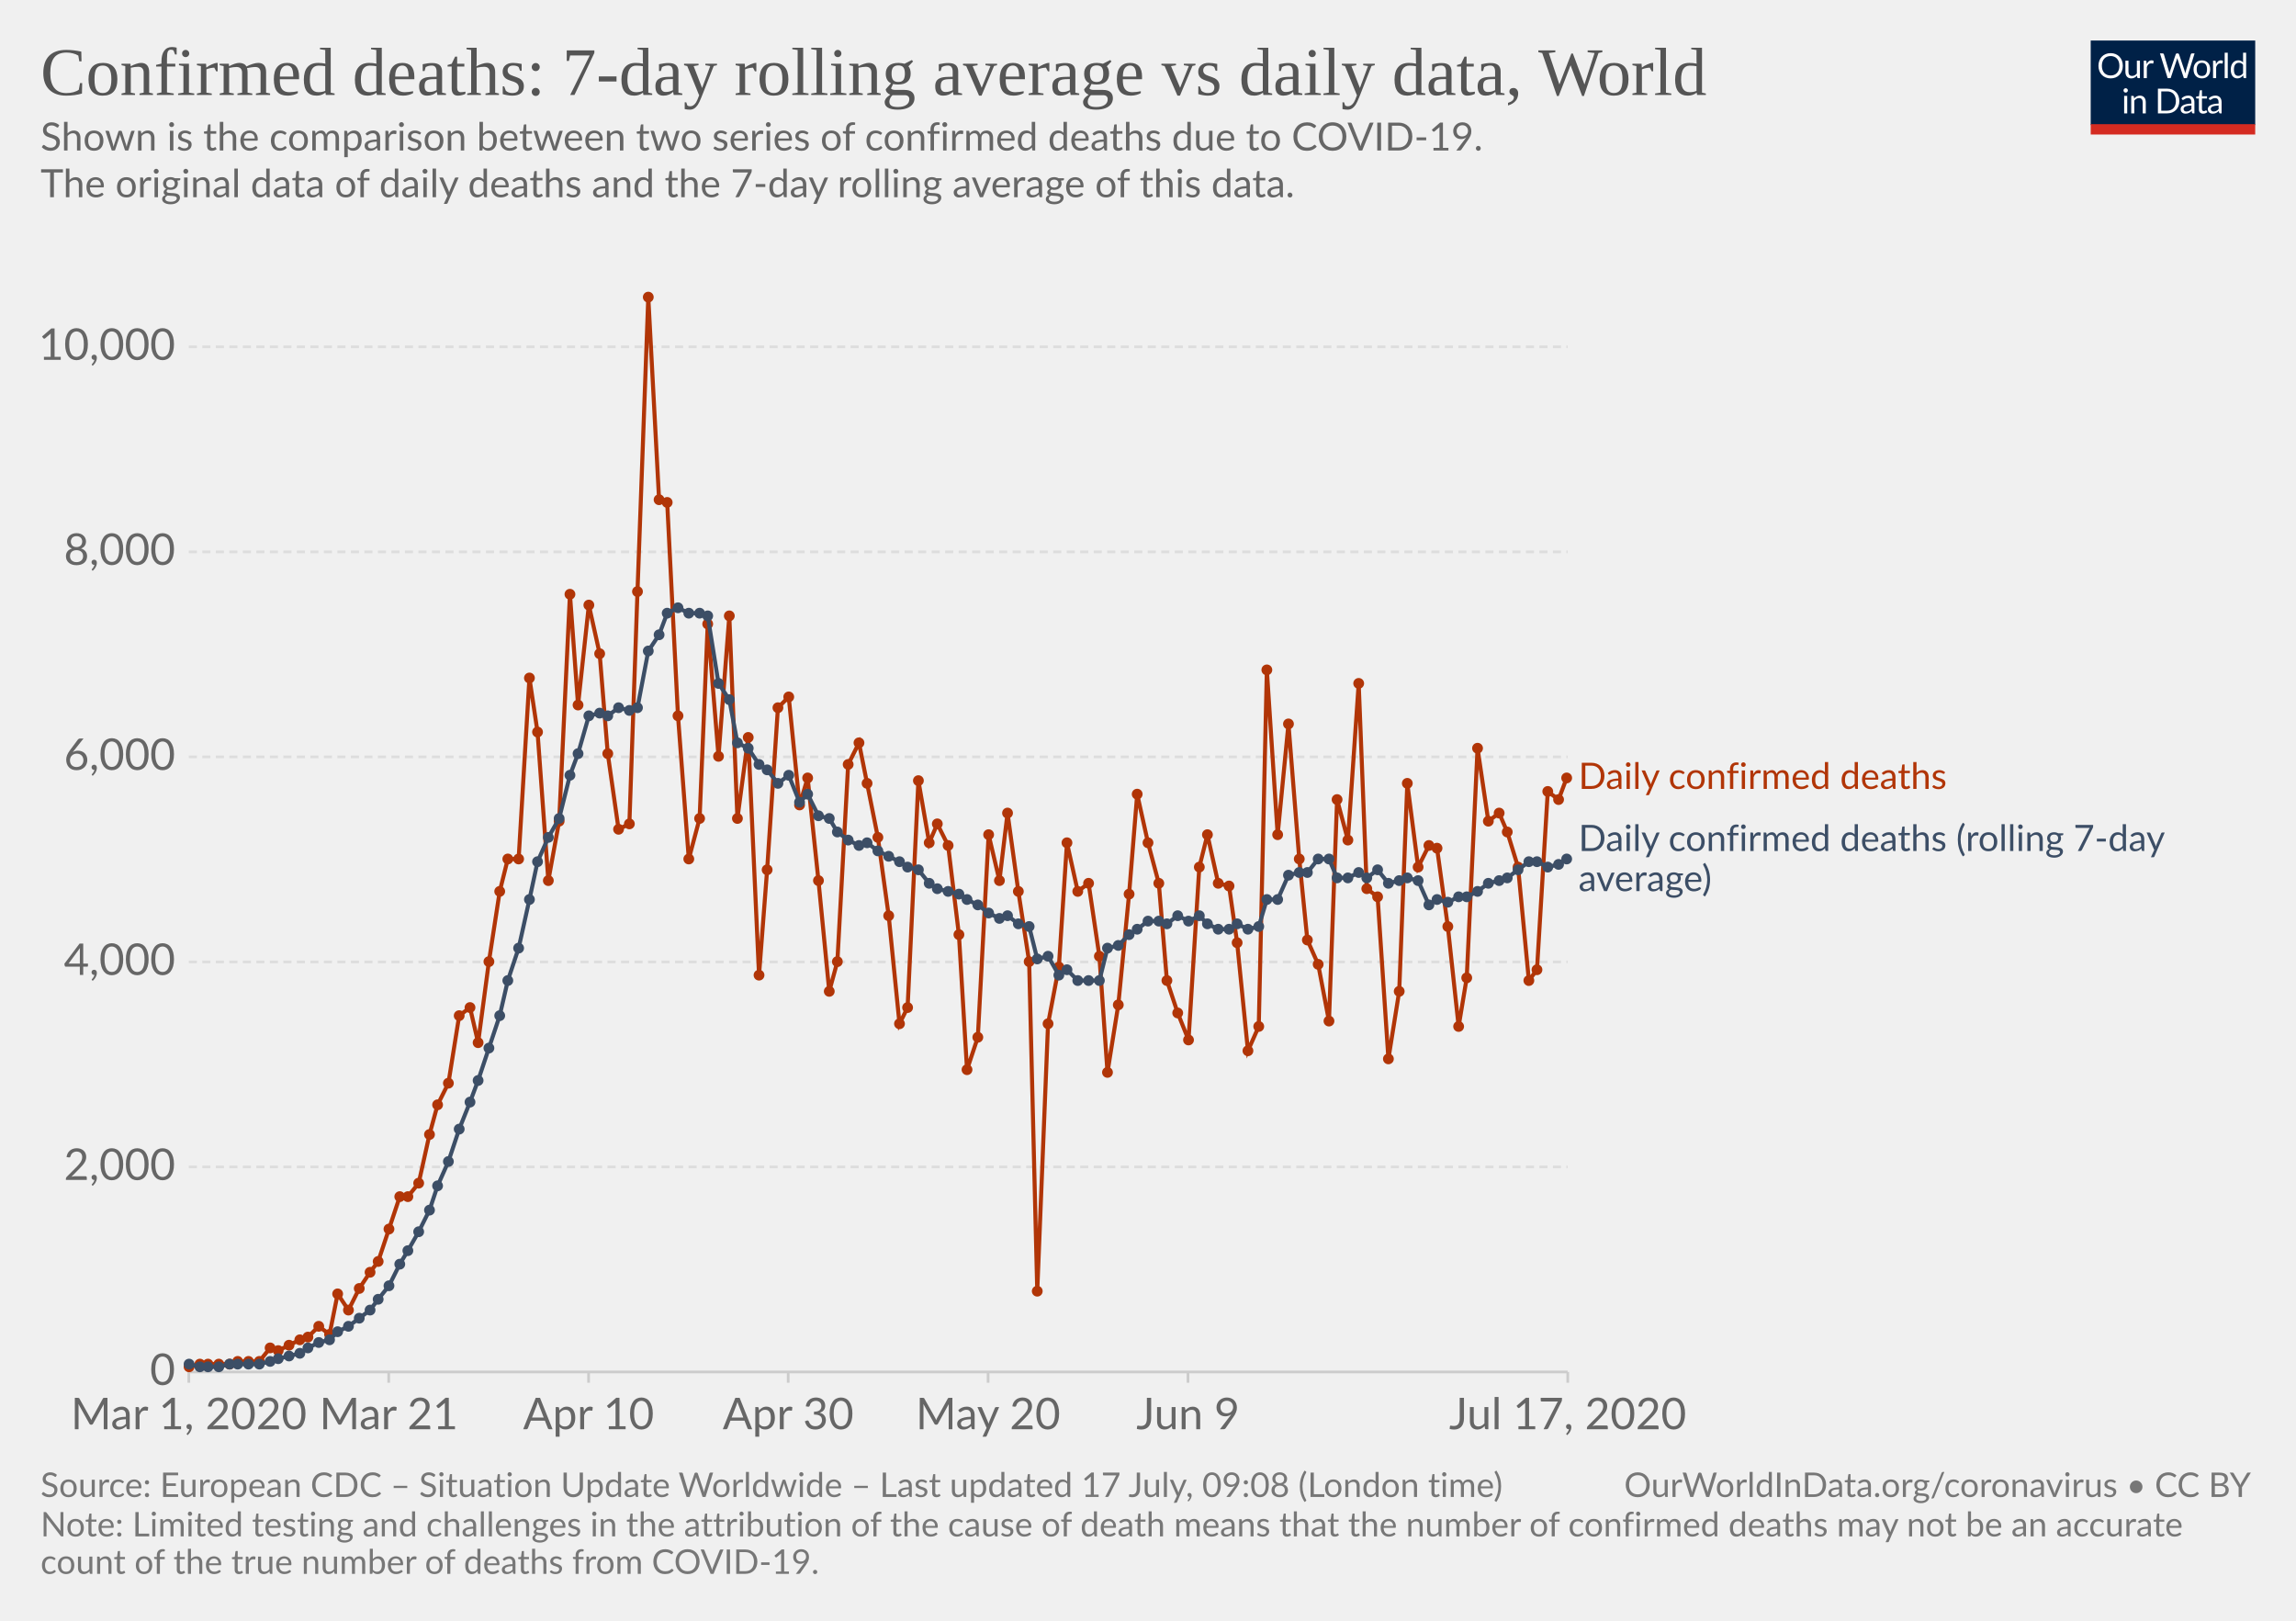
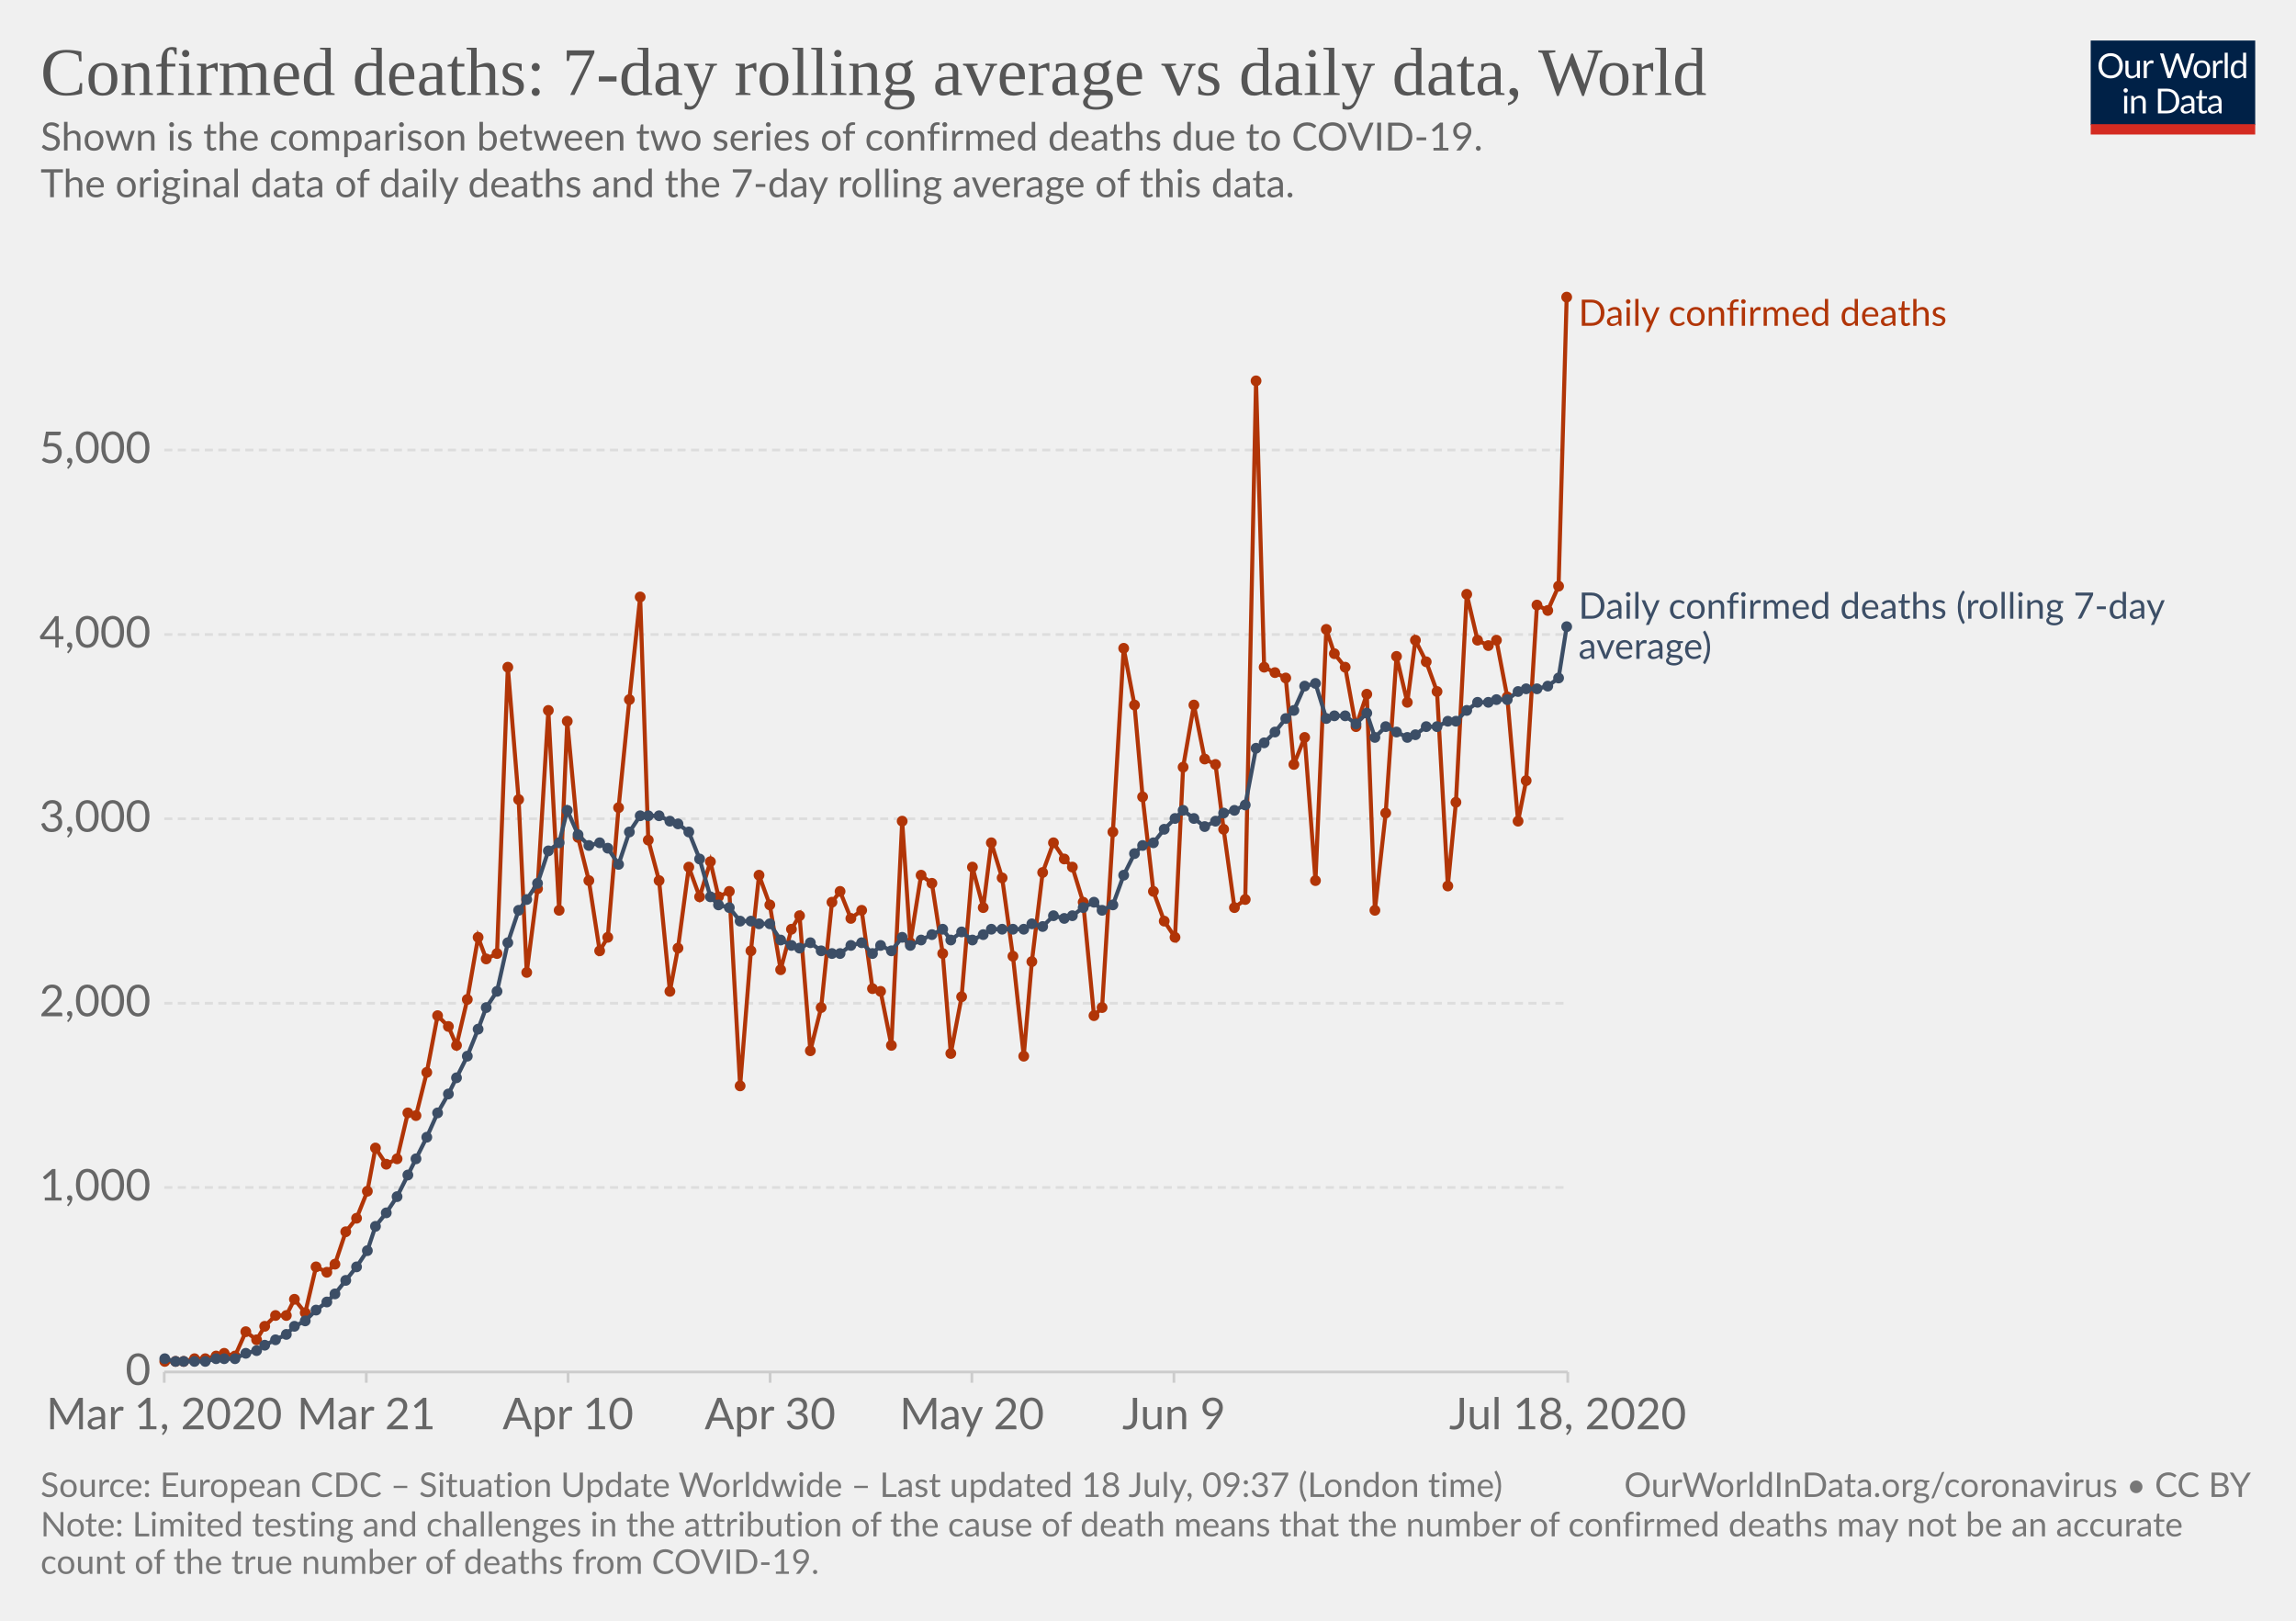
<svg xmlns="http://www.w3.org/2000/svg" version="1.1" style="background-color:#fff;-webkit-font-smoothing:antialiased" width="850" height="600" viewBox="0 0 850 600" font-family="Lato,'Helvetica Neue',Helvetica,Arial,sans-serif" font-size="18" text-rendering="optimizeLegibility">
  <g class="HeaderView">
    <g transform="matrix(.29 0 0 .29 774 15)">
      <svg width="210" height="120" viewBox="0 0 210 120" fill="none">
        <g clip-path="url(#clip0)">
          <path d="M0 0h210v107.89H0V0z" fill="#002147" />
          <path d="M40.98 32.25c0 2.36-.38 4.53-1.12 6.51a14.26 14.26 0 01-8.1 8.4c-1.9.78-4.02 1.17-6.34 1.17a16.6 16.6 0 01-6.33-1.17 14.31 14.31 0 01-8.08-8.4 18.29 18.29 0 01-1.12-6.51c0-2.36.38-4.53 1.12-6.5a14.32 14.32 0 018.07-8.44c1.92-.8 4.03-1.19 6.34-1.19 2.32 0 4.43.4 6.34 1.19 1.92.8 3.56 1.9 4.93 3.34a14.87 14.87 0 013.17 5.1 18.1 18.1 0 011.12 6.5zm-4.38 0c0-1.94-.26-3.68-.8-5.22a10.91 10.91 0 00-2.24-3.89 9.68 9.68 0 00-3.52-2.46 11.95 11.95 0 00-4.62-.86c-1.68 0-3.21.28-4.6.86a9.88 9.88 0 00-3.54 2.46 10.91 10.91 0 00-2.24 3.9c-.53 1.53-.8 3.27-.8 5.2 0 1.94.27 3.68.8 5.22a11.17 11.17 0 002.24 3.9 10.01 10.01 0 003.55 2.44c1.38.56 2.9.83 4.6.83 1.7 0 3.24-.27 4.61-.83a9.8 9.8 0 003.52-2.44 11.17 11.17 0 002.25-3.9c.53-1.54.8-3.28.8-5.21zm26.22-6.54V48H60.5c-.56 0-.9-.27-1.05-.81l-.31-2.4a12.45 12.45 0 01-3.26 2.6c-1.2.64-2.58.96-4.13.96-1.22 0-2.3-.2-3.24-.6a6.52 6.52 0 01-2.33-1.7 7.37 7.37 0 01-1.43-2.67c-.3-1.04-.46-2.2-.46-3.45V25.7h3.91v14.22c0 1.68.38 2.99 1.15 3.91.77.93 1.96 1.39 3.54 1.39 1.16 0 2.24-.27 3.23-.82a10.42 10.42 0 002.8-2.28V25.7h3.91zm8.61 4.47a9.94 9.94 0 012.6-3.56 5.64 5.64 0 013.76-1.3c.47 0 .92.05 1.34.15.44.1.83.27 1.17.49l-.3 2.92c-.09.37-.3.55-.66.55-.2 0-.5-.04-.9-.13a6.21 6.21 0 00-3.24.18c-.54.2-1.03.5-1.47.92-.42.4-.81.9-1.17 1.5-.33.58-.64 1.26-.92 2.02V48H67.7V25.71h2.25c.42 0 .72.08.88.25.16.16.27.44.33.83l.26 3.39zm61.16-13.7L122.75 48h-3.82l-7.99-24.05a21.95 21.95 0 01-.42-1.58 38.36 38.36 0 01-.44 1.58L102.05 48h-3.83L88.4 16.47h3.54c.38 0 .7.1.95.29.26.2.43.43.5.73l6.52 21.9c.1.4.2.83.28 1.28.1.46.2.94.29 1.46l.3-1.46c.12-.47.25-.9.38-1.27l7.41-21.91c.1-.25.26-.48.51-.69.27-.22.58-.33.95-.33h1.23c.38 0 .69.1.92.29.24.2.41.43.53.73l7.4 21.9a28.4 28.4 0 01.68 2.62 29.52 29.52 0 01.52-2.61l6.54-21.91c.07-.27.23-.5.48-.7.27-.21.58-.32.95-.32h3.32zm9.35 8.88c1.63 0 3.1.27 4.4.82a9.43 9.43 0 015.46 5.94c.5 1.4.74 2.98.74 4.73 0 1.76-.25 3.34-.74 4.75a9.43 9.43 0 01-5.46 5.92c-1.3.52-2.77.79-4.4.79-1.64 0-3.12-.27-4.44-.8a9.42 9.42 0 01-3.35-2.3c-.92-1-1.63-2.2-2.13-3.61-.49-1.41-.73-3-.73-4.75s.24-3.33.73-4.73c.5-1.43 1.2-2.64 2.13-3.63a9.4 9.4 0 013.35-2.31c1.32-.55 2.8-.82 4.44-.82zm0 19.89c2.2 0 3.84-.73 4.93-2.2 1.08-1.48 1.63-3.54 1.63-6.18 0-2.66-.55-4.72-1.63-6.2-1.09-1.49-2.73-2.23-4.93-2.23-1.12 0-2.09.2-2.93.57a5.7 5.7 0 00-2.06 1.65 7.5 7.5 0 00-1.24 2.67c-.26 1.04-.4 2.22-.4 3.54 0 2.64.55 4.7 1.64 6.18 1.1 1.47 2.76 2.2 4.99 2.2zm17.97-15.07a9.94 9.94 0 012.6-3.56 5.64 5.64 0 013.76-1.3c.47 0 .91.05 1.34.15.44.1.83.27 1.16.49l-.28 2.92c-.09.37-.31.55-.66.55-.2 0-.5-.04-.9-.13a6.2 6.2 0 00-3.24.18c-.54.2-1.03.5-1.47.92-.43.4-.82.9-1.17 1.5a13.1 13.1 0 00-.92 2.02V48h-3.94V25.71h2.24c.43 0 .72.08.88.25.17.16.28.44.33.83l.27 3.39zm15.04-14.59V48h-3.92V15.6h3.92zm19.55 15.43a6.22 6.22 0 00-2.38-2.05 6.7 6.7 0 00-2.86-.6c-2.07 0-3.66.75-4.77 2.23-1.12 1.48-1.68 3.6-1.68 6.33 0 1.46.13 2.7.38 3.74a7.29 7.29 0 001.1 2.56 4.35 4.35 0 001.78 1.45c.7.3 1.5.46 2.4.46 1.29 0 2.41-.3 3.36-.88a9.6 9.6 0 002.67-2.49V31.02zm3.91-15.43V48h-2.33c-.56 0-.9-.27-1.06-.81l-.35-2.71a12.13 12.13 0 01-3.25 2.77 8.28 8.28 0 01-4.23 1.06 7.31 7.31 0 01-6.14-2.9c-.73-.96-1.3-2.15-1.69-3.57a18.35 18.35 0 01.07-9.48 11.29 11.29 0 011.89-3.7 8.7 8.7 0 017.06-3.34 7.96 7.96 0 016.12 2.62V15.59h3.91zM46.61 70.71V93H42.7V70.71h3.91zm.84-7c0 .39-.08.75-.24 1.09a2.81 2.81 0 01-1.52 1.47 2.67 2.67 0 01-2.16 0 2.9 2.9 0 01-1.45-1.47 2.67 2.67 0 010-2.16c.15-.35.35-.65.6-.9.25-.27.53-.47.85-.62a2.67 2.67 0 012.16 0c.35.15.65.35.9.62.27.25.47.55.62.9.16.34.24.7.24 1.08zm7.97 10.24c.49-.54 1-1.04 1.54-1.48a9.85 9.85 0 013.66-1.84 8.96 8.96 0 015.43.35c.94.4 1.72.97 2.33 1.71a7.36 7.36 0 011.43 2.67c.32 1.04.49 2.19.49 3.45V93h-3.94V78.81c0-1.69-.4-3-1.17-3.92-.76-.93-1.93-1.4-3.5-1.4a6.6 6.6 0 00-3.25.83c-1 .56-1.92 1.31-2.77 2.27V93h-3.94V70.71h2.35c.56 0 .9.28 1.04.82l.3 2.42zm57.7 3.3c0 2.36-.37 4.5-1.11 6.44a14.3 14.3 0 01-3.17 4.98 14.1 14.1 0 01-4.93 3.2c-1.9.76-4.02 1.13-6.33 1.13H85.8V61.47h11.77c2.31 0 4.42.39 6.33 1.15a13.8 13.8 0 018.1 8.18 17.75 17.75 0 011.12 6.45zm-4.37 0c0-1.94-.26-3.67-.8-5.2a10.94 10.94 0 00-2.23-3.87 9.57 9.57 0 00-3.53-2.42 12.23 12.23 0 00-4.61-.83h-7.5v24.62h7.5c1.7 0 3.24-.28 4.61-.84a9.7 9.7 0 003.53-2.4 10.94 10.94 0 002.24-3.87c.53-1.53.8-3.26.8-5.2zm19.8 5.72c-1.8.06-3.34.2-4.62.44-1.26.22-2.3.51-3.1.88-.8.36-1.37.8-1.74 1.3-.35.5-.53 1.05-.53 1.67 0 .58.1 1.1.3 1.52a3 3 0 00.76 1.05c.34.27.73.46 1.17.6.45.11.94.17 1.45.17a7.28 7.28 0 003.5-.81 11.95 11.95 0 002.82-2.2v-4.62zm-12.65-9.11a12.73 12.73 0 013.98-2.66c1.43-.59 3-.88 4.73-.88 1.25 0 2.36.2 3.33.61a6.81 6.81 0 013.94 4.38c.33 1.04.5 2.19.5 3.43V93h-1.74a1.8 1.8 0 01-.88-.18c-.2-.13-.36-.38-.48-.74l-.44-2.12c-.59.55-1.16 1.03-1.72 1.46a9.48 9.48 0 01-3.74 1.7c-.69.15-1.46.23-2.3.23-.87 0-1.69-.12-2.45-.35a5.34 5.34 0 01-3.34-2.93 6.64 6.64 0 01-.49-2.64c0-.88.25-1.72.73-2.53a6.33 6.33 0 012.35-2.17c1.09-.63 2.5-1.15 4.25-1.54 1.75-.41 3.89-.65 6.42-.7v-1.75c0-1.73-.37-3.03-1.12-3.91-.75-.9-1.84-1.34-3.28-1.34-.97 0-1.78.12-2.44.37-.64.23-1.2.5-1.7.81l-1.23.82c-.33.23-.67.35-1 .35-.27 0-.5-.07-.69-.2a2.1 2.1 0 01-.48-.53l-.7-1.25zm27.67 19.5c-1.76 0-3.12-.5-4.07-1.48-.94-.98-1.41-2.4-1.41-4.25V74h-2.68a.9.9 0 01-.6-.2c-.16-.14-.24-.36-.24-.66v-1.56l3.65-.46.9-6.89a.9.9 0 01.29-.52.88.88 0 01.62-.22H142v7.67h6.44V74H142v13.38c0 .94.22 1.63.68 2.09.45.45 1.04.68 1.76.68a3.21 3.21 0 001.85-.53l.55-.35c.16-.12.3-.18.41-.18.2 0 .4.13.55.38l1.15 1.87a7.45 7.45 0 01-2.44 1.5c-.96.35-1.94.52-2.95.52zm19.68-10.4c-1.8.07-3.34.21-4.62.45-1.26.22-2.3.51-3.1.88-.8.36-1.37.8-1.74 1.3-.35.5-.53 1.05-.53 1.67 0 .58.1 1.1.3 1.52.18.42.44.77.76 1.05.34.27.73.46 1.17.6.45.11.94.17 1.45.17a7.3 7.3 0 003.5-.81 12.04 12.04 0 002.82-2.2v-4.62zm-12.65-9.1a12.72 12.72 0 013.99-2.66c1.42-.59 3-.88 4.72-.88 1.25 0 2.36.2 3.33.61a6.81 6.81 0 013.94 4.38c.33 1.04.5 2.19.5 3.43V93h-1.74a1.8 1.8 0 01-.88-.18c-.2-.13-.36-.38-.48-.74l-.44-2.12c-.59.55-1.16 1.03-1.72 1.46a9.48 9.48 0 01-3.74 1.7c-.69.15-1.46.23-2.3.23-.87 0-1.69-.12-2.45-.35a5.33 5.33 0 01-3.34-2.93 6.62 6.62 0 01-.49-2.64c0-.88.25-1.72.73-2.53a6.33 6.33 0 012.35-2.17c1.09-.63 2.5-1.15 4.25-1.54a31.2 31.2 0 016.42-.7v-1.75c0-1.73-.37-3.03-1.12-3.91-.75-.9-1.84-1.34-3.28-1.34-.97 0-1.78.12-2.44.37-.64.23-1.2.5-1.7.81-.46.3-.87.57-1.22.82-.34.23-.68.35-1.02.35-.26 0-.49-.07-.68-.2a1.88 1.88 0 01-.48-.53l-.7-1.25z" fill="#fff" />
          <path fill="#D42B21" d="M0 106.79h210V120H0z" />
        </g>
        <defs>
          <clipPath id="clip0">
            <path fill="#fff" d="M0 0h210v120H0z" />
          </clipPath>
        </defs>
      </svg>
    </g>
    <a href="https://ourworldindata.org/grapher/daily-confirmed-deaths-comparison-with-rolling-average" target="_blank" font-family="&quot;Playfair Display&quot;,Georgia,&quot;Times New Roman&quot;,serif">
      <text font-size="25.2" x="15" y="35.2" fill="#555">
        <tspan x="15" y="35.16">Confirmed deaths: 7-day rolling average vs daily data, World</tspan>
      </text>
    </a>
    <text font-size="14.4" x="15" y="55.7" fill="#666">
      <tspan x="15" y="55.72">Shown is the comparison between two series of confirmed deaths due to COVID-19.</tspan>
      <tspan x="15" y="73"> The original data of daily deaths and the 7-day rolling average of this data.</tspan>
      <tspan x="15" y="90.28" />
    </text>
  </g>
  <g class="LineChart">
    <defs>
      <clipPath id="a">
-         <path d="M59.9 0h830v838.6h-830z" />
+         <path d="M50.82 0h830v838.6h-830z" />
      </clipPath>
    </defs>
    <g class="AxisBoxView">
      <g class="HorizontalAxis">
-         <path stroke="#ccc" d="M69.9 507.9v4M143.9 507.9v4M217.9 507.9v4M291.8 507.9v4M365.8 507.9v4M439.8 507.9v4M580.4 507.9v4" />
-         <text x="69.9" y="529.1" fill="#666" text-anchor="middle" font-size="16.2">Mar 1, 2020</text>
-         <text x="143.9" y="529.1" fill="#666" text-anchor="middle" font-size="16.2">Mar 21</text>
-         <text x="217.9" y="529.1" fill="#666" text-anchor="middle" font-size="16.2">Apr 10</text>
-         <text x="291.8" y="529.1" fill="#666" text-anchor="middle" font-size="16.2">Apr 30</text>
-         <text x="365.8" y="529.1" fill="#666" text-anchor="middle" font-size="16.2">May 20</text>
-         <text x="439.8" y="529.1" fill="#666" text-anchor="middle" font-size="16.2">Jun 9</text>
-         <text x="580.4" y="529.1" fill="#666" text-anchor="middle" font-size="16.2">Jul 17, 2020</text>
+         <path stroke="#ccc" d="M60.8 507.9v4M135.6 507.9v4M210.3 507.9v4M285.1 507.9v4M359.8 507.9v4M434.6 507.9v4M580.4 507.9v4" />
+         <text x="60.8" y="529.1" fill="#666" text-anchor="middle" font-size="16.2">Mar 1, 2020</text>
+         <text x="135.6" y="529.1" fill="#666" text-anchor="middle" font-size="16.2">Mar 21</text>
+         <text x="210.3" y="529.1" fill="#666" text-anchor="middle" font-size="16.2">Apr 10</text>
+         <text x="285.1" y="529.1" fill="#666" text-anchor="middle" font-size="16.2">Apr 30</text>
+         <text x="359.8" y="529.1" fill="#666" text-anchor="middle" font-size="16.2">May 20</text>
+         <text x="434.6" y="529.1" fill="#666" text-anchor="middle" font-size="16.2">Jun 9</text>
+         <text x="580.4" y="529.1" fill="#666" text-anchor="middle" font-size="16.2">Jul 18, 2020</text>
      </g>
      <g class="VerticalAxis" fill="#666" dominant-baseline="middle" text-anchor="end" font-size="16.2">
-         <text x="64.9" y="507.9">0</text>
-         <text x="64.9" y="432">2,000</text>
-         <text x="64.9" y="356.1">4,000</text>
-         <text x="64.9" y="280.2">6,000</text>
-         <text x="64.9" y="204.3">8,000</text>
-         <text x="64.9" y="128.4">10,000</text>
+         <text x="55.82" y="507.9">0</text>
+         <text x="55.82" y="439.6">1,000</text>
+         <text x="55.82" y="371.4">2,000</text>
+         <text x="55.82" y="303.1">3,000</text>
+         <text x="55.82" y="234.9">4,000</text>
+         <text x="55.82" y="166.6">5,000</text>
      </g>
      <g class="AxisGridLines horizontalLines">
-         <path stroke="#ccc" d="M69.9 507.9h510.46" />
-         <path stroke="#ddd" stroke-dasharray="3,2" d="M69.9 432h510.46M69.9 356.1h510.46M69.9 280.2h510.46M69.9 204.3h510.46M69.9 128.4h510.46" />
+         <path stroke="#ccc" d="M60.82 507.9h519.54" />
+         <path stroke="#ddd" stroke-dasharray="3,2" d="M60.82 439.6h519.54M60.82 371.4h519.54M60.82 303.1h519.54M60.82 234.9h519.54M60.82 166.6h519.54" />
      </g>
    </g>
    <g clip-path="url(#a)">
      <g class="HeightedLegend" cursor="default">
        <g class="legendMark">
-           <text font-size="13.5" x="584.4" y="292.1" fill="#B13507">
-             <tspan x="584.36" y="292.05">Daily confirmed deaths</tspan>
+           <text font-size="13.5" x="584.4" y="120.6" fill="#B13507">
+             <tspan x="584.36" y="120.6">Daily confirmed deaths</tspan>
          </text>
        </g>
        <g class="legendMark">
-           <text font-size="13.5" x="584.4" y="315.1" fill="#3C4E66">
-             <tspan x="584.36" y="315.05">Daily confirmed deaths (rolling 7-day</tspan>
-             <tspan x="584.36" y="329.9">average)</tspan>
+           <text font-size="13.5" x="584.4" y="229.1" fill="#3C4E66">
+             <tspan x="584.36" y="229.05">Daily confirmed deaths (rolling 7-day</tspan>
+             <tspan x="584.36" y="243.9">average)</tspan>
          </text>
        </g>
      </g>
      <g class="Lines">
        <g class="key-World_0">
-           <path stroke="#B13507" stroke-linecap="round" d="M70 506l4-1h11l3-1h8l4-5 3 1 4-2 4-2 3-1 4-4 4 3 3-15 4 6 4-8 4-6 3-4 4-12 4-12h3l4-5 4-18 3-11 4-8 4-25 4-3 3 13 4-30 4-26 3-12h4l4-67 3 20 4 55 4-22 4-84 3 41 4-37 4 18 3 37 4 28 4-2 3-86 4-109 4 75 3 1 4 79 4 53 4-15 3-72 4 49 4-52 3 75 4-30 4 88 3-39 4-60 4-4 4 40 3-10 4 38 4 41 3-11 4-73 4-8 3 15 4 20 4 29 4 40 3-6 4-84 4 23 3-7 4 8 4 33 3 50 4-12 4-75 4 17 3-25 4 29 4 26 3 122 4-99 4-21 3-46 4 18 4-3 4 27 3 43 4-25 4-41 3-37 4 18 4 15 3 36 4 12 4 10 4-64 3-12 4 18 4 1 3 21 4 40 4-9 3-132 4 61 4-41 4 50 3 30 4 9 4 21 3-82 4 15 4-58 3 76 4 3 4 60 4-25 3-77 4 31 4-8 3 1 4 29 4 37 3-18 4-85 4 27 4-3 3 7 4 13 4 42 3-4 4-66 4 3 3-8" fill="none" stroke-width="1.5" />
+           <path stroke="#B13507" stroke-linecap="round" d="M61 504h7l4-1h4l4-1 3-1 4 1 4-9 4 3 3-5 4-4h4l3-6 4 5 4-17 4 2 3-3 4-12 4-5 4-10 3-16 4 6 4-2 4-17 3 1 4-16 4-21 4 4 3 7 4-17 4-23 3 8 4-2 4-106 4 49 3 64 4-31 4-66 4 74 3-70 4 43 4 16 4 26 3-5 4-48 4-40 4-38 3 90 4 15 4 41 3-16 4-30 4 11 4-13 3 13 4-2 4 72 4-50 3-28 4 11 4 24 4-15 3-5 4 50 4-16 4-39 3-4 4 10 4-3 4 29 3 1 4 20 4-83 3 45 4-25 4 3 4 26 3 37 4-21 4-48 4 15 3-24 4 13 4 29 4 37 3-35 4-33 4-11 4 6 3 3 4 13 4 42 3-3 4-65 4-68 4 21 3 34 4 35 4 11 4 6 3-63 4-23 4 20 4 2 3 24 4 29 4-3 4-192 3 106 4 2 4 2 3 32 4-10 4 53 4-93 3 9 4 5 4 22 4-12 3 80 4-36 4-58 4 17 3-23 4 8 4 11 4 72 3-31 4-77 4 17 4 2 3-2 4 21 4 46 3-15 4-65 4 2 4-9 3-107" fill="none" stroke-width="1.5" />
          <g fill="#B13507">
-             <circle cx="70" cy="506" r="2" />
-             <circle cx="74" cy="505" r="2" />
-             <circle cx="77" cy="505" r="2" />
-             <circle cx="81" cy="505" r="2" />
-             <circle cx="85" cy="505" r="2" />
-             <circle cx="88" cy="504" r="2" />
-             <circle cx="92" cy="504" r="2" />
-             <circle cx="96" cy="504" r="2" />
-             <circle cx="100" cy="499" r="2" />
-             <circle cx="103" cy="500" r="2" />
-             <circle cx="107" cy="498" r="2" />
-             <circle cx="111" cy="496" r="2" />
-             <circle cx="114" cy="495" r="2" />
-             <circle cx="118" cy="491" r="2" />
-             <circle cx="122" cy="494" r="2" />
-             <circle cx="125" cy="479" r="2" />
-             <circle cx="129" cy="485" r="2" />
-             <circle cx="133" cy="477" r="2" />
-             <circle cx="137" cy="471" r="2" />
-             <circle cx="140" cy="467" r="2" />
-             <circle cx="144" cy="455" r="2" />
-             <circle cx="148" cy="443" r="2" />
-             <circle cx="151" cy="443" r="2" />
-             <circle cx="155" cy="438" r="2" />
-             <circle cx="159" cy="420" r="2" />
-             <circle cx="162" cy="409" r="2" />
-             <circle cx="166" cy="401" r="2" />
-             <circle cx="170" cy="376" r="2" />
-             <circle cx="174" cy="373" r="2" />
-             <circle cx="177" cy="386" r="2" />
-             <circle cx="181" cy="356" r="2" />
-             <circle cx="185" cy="330" r="2" />
-             <circle cx="188" cy="318" r="2" />
-             <circle cx="192" cy="318" r="2" />
-             <circle cx="196" cy="251" r="2" />
-             <circle cx="199" cy="271" r="2" />
-             <circle cx="203" cy="326" r="2" />
-             <circle cx="207" cy="304" r="2" />
-             <circle cx="211" cy="220" r="2" />
-             <circle cx="214" cy="261" r="2" />
-             <circle cx="218" cy="224" r="2" />
-             <circle cx="222" cy="242" r="2" />
-             <circle cx="225" cy="279" r="2" />
-             <circle cx="229" cy="307" r="2" />
-             <circle cx="233" cy="305" r="2" />
-             <circle cx="236" cy="219" r="2" />
-             <circle cx="240" cy="110" r="2" />
-             <circle cx="244" cy="185" r="2" />
-             <circle cx="247" cy="186" r="2" />
-             <circle cx="251" cy="265" r="2" />
-             <circle cx="255" cy="318" r="2" />
-             <circle cx="259" cy="303" r="2" />
-             <circle cx="262" cy="231" r="2" />
-             <circle cx="266" cy="280" r="2" />
-             <circle cx="270" cy="228" r="2" />
-             <circle cx="273" cy="303" r="2" />
-             <circle cx="277" cy="273" r="2" />
-             <circle cx="281" cy="361" r="2" />
-             <circle cx="284" cy="322" r="2" />
-             <circle cx="288" cy="262" r="2" />
-             <circle cx="292" cy="258" r="2" />
-             <circle cx="296" cy="298" r="2" />
-             <circle cx="299" cy="288" r="2" />
-             <circle cx="303" cy="326" r="2" />
-             <circle cx="307" cy="367" r="2" />
-             <circle cx="310" cy="356" r="2" />
-             <circle cx="314" cy="283" r="2" />
-             <circle cx="318" cy="275" r="2" />
-             <circle cx="321" cy="290" r="2" />
-             <circle cx="325" cy="310" r="2" />
-             <circle cx="329" cy="339" r="2" />
-             <circle cx="333" cy="379" r="2" />
-             <circle cx="336" cy="373" r="2" />
-             <circle cx="340" cy="289" r="2" />
-             <circle cx="344" cy="312" r="2" />
-             <circle cx="347" cy="305" r="2" />
-             <circle cx="351" cy="313" r="2" />
-             <circle cx="355" cy="346" r="2" />
-             <circle cx="358" cy="396" r="2" />
-             <circle cx="362" cy="384" r="2" />
-             <circle cx="366" cy="309" r="2" />
-             <circle cx="370" cy="326" r="2" />
-             <circle cx="373" cy="301" r="2" />
-             <circle cx="377" cy="330" r="2" />
-             <circle cx="381" cy="356" r="2" />
-             <circle cx="384" cy="478" r="2" />
-             <circle cx="388" cy="379" r="2" />
-             <circle cx="392" cy="358" r="2" />
-             <circle cx="395" cy="312" r="2" />
-             <circle cx="399" cy="330" r="2" />
-             <circle cx="403" cy="327" r="2" />
-             <circle cx="407" cy="354" r="2" />
-             <circle cx="410" cy="397" r="2" />
-             <circle cx="414" cy="372" r="2" />
-             <circle cx="418" cy="331" r="2" />
-             <circle cx="421" cy="294" r="2" />
-             <circle cx="425" cy="312" r="2" />
-             <circle cx="429" cy="327" r="2" />
-             <circle cx="432" cy="363" r="2" />
-             <circle cx="436" cy="375" r="2" />
-             <circle cx="440" cy="385" r="2" />
-             <circle cx="444" cy="321" r="2" />
-             <circle cx="447" cy="309" r="2" />
-             <circle cx="451" cy="327" r="2" />
-             <circle cx="455" cy="328" r="2" />
-             <circle cx="458" cy="349" r="2" />
-             <circle cx="462" cy="389" r="2" />
-             <circle cx="466" cy="380" r="2" />
-             <circle cx="469" cy="248" r="2" />
-             <circle cx="473" cy="309" r="2" />
-             <circle cx="477" cy="268" r="2" />
-             <circle cx="481" cy="318" r="2" />
-             <circle cx="484" cy="348" r="2" />
-             <circle cx="488" cy="357" r="2" />
-             <circle cx="492" cy="378" r="2" />
-             <circle cx="495" cy="296" r="2" />
-             <circle cx="499" cy="311" r="2" />
-             <circle cx="503" cy="253" r="2" />
-             <circle cx="506" cy="329" r="2" />
-             <circle cx="510" cy="332" r="2" />
-             <circle cx="514" cy="392" r="2" />
-             <circle cx="518" cy="367" r="2" />
-             <circle cx="521" cy="290" r="2" />
-             <circle cx="525" cy="321" r="2" />
-             <circle cx="529" cy="313" r="2" />
-             <circle cx="532" cy="314" r="2" />
-             <circle cx="536" cy="343" r="2" />
-             <circle cx="540" cy="380" r="2" />
-             <circle cx="543" cy="362" r="2" />
-             <circle cx="547" cy="277" r="2" />
-             <circle cx="551" cy="304" r="2" />
-             <circle cx="555" cy="301" r="2" />
-             <circle cx="558" cy="308" r="2" />
-             <circle cx="562" cy="321" r="2" />
-             <circle cx="566" cy="363" r="2" />
-             <circle cx="569" cy="359" r="2" />
-             <circle cx="573" cy="293" r="2" />
-             <circle cx="577" cy="296" r="2" />
-             <circle cx="580" cy="288" r="2" />
+             <circle cx="61" cy="504" r="2" />
+             <circle cx="65" cy="504" r="2" />
+             <circle cx="68" cy="504" r="2" />
+             <circle cx="72" cy="503" r="2" />
+             <circle cx="76" cy="503" r="2" />
+             <circle cx="80" cy="502" r="2" />
+             <circle cx="83" cy="501" r="2" />
+             <circle cx="87" cy="502" r="2" />
+             <circle cx="91" cy="493" r="2" />
+             <circle cx="95" cy="496" r="2" />
+             <circle cx="98" cy="491" r="2" />
+             <circle cx="102" cy="487" r="2" />
+             <circle cx="106" cy="487" r="2" />
+             <circle cx="109" cy="481" r="2" />
+             <circle cx="113" cy="486" r="2" />
+             <circle cx="117" cy="469" r="2" />
+             <circle cx="121" cy="471" r="2" />
+             <circle cx="124" cy="468" r="2" />
+             <circle cx="128" cy="456" r="2" />
+             <circle cx="132" cy="451" r="2" />
+             <circle cx="136" cy="441" r="2" />
+             <circle cx="139" cy="425" r="2" />
+             <circle cx="143" cy="431" r="2" />
+             <circle cx="147" cy="429" r="2" />
+             <circle cx="151" cy="412" r="2" />
+             <circle cx="154" cy="413" r="2" />
+             <circle cx="158" cy="397" r="2" />
+             <circle cx="162" cy="376" r="2" />
+             <circle cx="166" cy="380" r="2" />
+             <circle cx="169" cy="387" r="2" />
+             <circle cx="173" cy="370" r="2" />
+             <circle cx="177" cy="347" r="2" />
+             <circle cx="180" cy="355" r="2" />
+             <circle cx="184" cy="353" r="2" />
+             <circle cx="188" cy="247" r="2" />
+             <circle cx="192" cy="296" r="2" />
+             <circle cx="195" cy="360" r="2" />
+             <circle cx="199" cy="329" r="2" />
+             <circle cx="203" cy="263" r="2" />
+             <circle cx="207" cy="337" r="2" />
+             <circle cx="210" cy="267" r="2" />
+             <circle cx="214" cy="310" r="2" />
+             <circle cx="218" cy="326" r="2" />
+             <circle cx="222" cy="352" r="2" />
+             <circle cx="225" cy="347" r="2" />
+             <circle cx="229" cy="299" r="2" />
+             <circle cx="233" cy="259" r="2" />
+             <circle cx="237" cy="221" r="2" />
+             <circle cx="240" cy="311" r="2" />
+             <circle cx="244" cy="326" r="2" />
+             <circle cx="248" cy="367" r="2" />
+             <circle cx="251" cy="351" r="2" />
+             <circle cx="255" cy="321" r="2" />
+             <circle cx="259" cy="332" r="2" />
+             <circle cx="263" cy="319" r="2" />
+             <circle cx="266" cy="332" r="2" />
+             <circle cx="270" cy="330" r="2" />
+             <circle cx="274" cy="402" r="2" />
+             <circle cx="278" cy="352" r="2" />
+             <circle cx="281" cy="324" r="2" />
+             <circle cx="285" cy="335" r="2" />
+             <circle cx="289" cy="359" r="2" />
+             <circle cx="293" cy="344" r="2" />
+             <circle cx="296" cy="339" r="2" />
+             <circle cx="300" cy="389" r="2" />
+             <circle cx="304" cy="373" r="2" />
+             <circle cx="308" cy="334" r="2" />
+             <circle cx="311" cy="330" r="2" />
+             <circle cx="315" cy="340" r="2" />
+             <circle cx="319" cy="337" r="2" />
+             <circle cx="323" cy="366" r="2" />
+             <circle cx="326" cy="367" r="2" />
+             <circle cx="330" cy="387" r="2" />
+             <circle cx="334" cy="304" r="2" />
+             <circle cx="337" cy="349" r="2" />
+             <circle cx="341" cy="324" r="2" />
+             <circle cx="345" cy="327" r="2" />
+             <circle cx="349" cy="353" r="2" />
+             <circle cx="352" cy="390" r="2" />
+             <circle cx="356" cy="369" r="2" />
+             <circle cx="360" cy="321" r="2" />
+             <circle cx="364" cy="336" r="2" />
+             <circle cx="367" cy="312" r="2" />
+             <circle cx="371" cy="325" r="2" />
+             <circle cx="375" cy="354" r="2" />
+             <circle cx="379" cy="391" r="2" />
+             <circle cx="382" cy="356" r="2" />
+             <circle cx="386" cy="323" r="2" />
+             <circle cx="390" cy="312" r="2" />
+             <circle cx="394" cy="318" r="2" />
+             <circle cx="397" cy="321" r="2" />
+             <circle cx="401" cy="334" r="2" />
+             <circle cx="405" cy="376" r="2" />
+             <circle cx="408" cy="373" r="2" />
+             <circle cx="412" cy="308" r="2" />
+             <circle cx="416" cy="240" r="2" />
+             <circle cx="420" cy="261" r="2" />
+             <circle cx="423" cy="295" r="2" />
+             <circle cx="427" cy="330" r="2" />
+             <circle cx="431" cy="341" r="2" />
+             <circle cx="435" cy="347" r="2" />
+             <circle cx="438" cy="284" r="2" />
+             <circle cx="442" cy="261" r="2" />
+             <circle cx="446" cy="281" r="2" />
+             <circle cx="450" cy="283" r="2" />
+             <circle cx="453" cy="307" r="2" />
+             <circle cx="457" cy="336" r="2" />
+             <circle cx="461" cy="333" r="2" />
+             <circle cx="465" cy="141" r="2" />
+             <circle cx="468" cy="247" r="2" />
+             <circle cx="472" cy="249" r="2" />
+             <circle cx="476" cy="251" r="2" />
+             <circle cx="479" cy="283" r="2" />
+             <circle cx="483" cy="273" r="2" />
+             <circle cx="487" cy="326" r="2" />
+             <circle cx="491" cy="233" r="2" />
+             <circle cx="494" cy="242" r="2" />
+             <circle cx="498" cy="247" r="2" />
+             <circle cx="502" cy="269" r="2" />
+             <circle cx="506" cy="257" r="2" />
+             <circle cx="509" cy="337" r="2" />
+             <circle cx="513" cy="301" r="2" />
+             <circle cx="517" cy="243" r="2" />
+             <circle cx="521" cy="260" r="2" />
+             <circle cx="524" cy="237" r="2" />
+             <circle cx="528" cy="245" r="2" />
+             <circle cx="532" cy="256" r="2" />
+             <circle cx="536" cy="328" r="2" />
+             <circle cx="539" cy="297" r="2" />
+             <circle cx="543" cy="220" r="2" />
+             <circle cx="547" cy="237" r="2" />
+             <circle cx="551" cy="239" r="2" />
+             <circle cx="554" cy="237" r="2" />
+             <circle cx="558" cy="258" r="2" />
+             <circle cx="562" cy="304" r="2" />
+             <circle cx="565" cy="289" r="2" />
+             <circle cx="569" cy="224" r="2" />
+             <circle cx="573" cy="226" r="2" />
+             <circle cx="577" cy="217" r="2" />
+             <circle cx="580" cy="110" r="2" />
          </g>
        </g>
        <g class="key-World_1">
-           <path stroke="#3C4E66" stroke-linecap="round" d="M70 505l4 1h7l4-1h11l4-1 3-1 4-1 4-1 3-2 4-2 4-1 3-3 4-2 4-3 4-3 3-4 4-5 4-8 3-5 4-7 4-8 3-9 4-9 4-12 4-10 3-8 4-12 4-12 3-13 4-12 4-18 3-14 4-9 4-7 4-16 3-8 4-14 4-1 3 1 4-3 4 1 3-1 4-21 4-6 3-8 4-2 4 2h4l3 1 4 25 4 6 3 16 4 2 4 6 3 2 4 5 4-3 4 10 3-3 4 8 4 1 3 5 4 3 4 2 3-1 4 3 4 2 4 2 3 2 4 1 4 5 3 2 4 1 4 1 3 2 4 2 4 3 4 2 3-1 4 3 4 1 3 12 4-1 4 7 3-2 4 4h8l3-12 4-1 4-4 3-2 4-3h4l3 1 4-3 4 2 4-2 3 3 4 2h4l3-2 4 2 4-1 3-10h4l4-9 4-1h3l4-5h4l3 7h4l4-2 3 2 4-3 4 5 4-1 3-1 4 1 4 9 3-2 4 1 4-2h3l4-2 4-3 4-1 3-1 4-3 4-3h3l4 2 4-1 3-2" fill="none" stroke-width="1.5" />
+           <path stroke="#3C4E66" stroke-linecap="round" d="M61 503l4 1h11l4-1h7l4-2 4-1 3-2 4-2 4-2 3-3 4-2 4-4 4-3 3-3 4-5 4-5 4-6 3-9 4-5 4-6 4-8 3-6 4-8 4-9 4-7 3-6 4-8 4-10 3-8 4-6 4-18 4-12 3-4 4-6 4-12 4-3 3-12 4 9 4 4 4-1 3 2 4 6 4-12 4-6h7l4 2 3 1 4 3 4 10 4 14 3 3 4 1 4 5h4l3 1h4l4 6 4 2 3 1 4-2 4 3 4 1h3l4-3 4-1 4 4 3-3 4 2 4-5 3 3 4-2 4-2 4-2 3 4 4-3 4 3 4-2 3-2h12l3-2 4 1 4-4 4 1 3-1 4-3 4-2 3 3 4-2 4-11 4-8 3-3 4-1 4-5 4-4 3-3 4 3 4 3 4-2 3-3 4-1 4-2 4-21 3-2 4-4 4-5 3-3 4-9 4-1 4 13 3-1h4l4 3 4-4 3 9 4-4 4 2 4 2 3-1 4-3h4l4-2h3l4-4 4-3h4l3-1h4l4-3 3-1h4l4-1 4-3 3-19" fill="none" stroke-width="1.5" />
          <g fill="#3C4E66">
-             <circle cx="70" cy="505" r="2" />
-             <circle cx="74" cy="506" r="2" />
-             <circle cx="77" cy="506" r="2" />
-             <circle cx="81" cy="506" r="2" />
-             <circle cx="85" cy="505" r="2" />
-             <circle cx="88" cy="505" r="2" />
-             <circle cx="92" cy="505" r="2" />
-             <circle cx="96" cy="505" r="2" />
-             <circle cx="100" cy="504" r="2" />
-             <circle cx="103" cy="503" r="2" />
-             <circle cx="107" cy="502" r="2" />
-             <circle cx="111" cy="501" r="2" />
-             <circle cx="114" cy="499" r="2" />
-             <circle cx="118" cy="497" r="2" />
-             <circle cx="122" cy="496" r="2" />
-             <circle cx="125" cy="493" r="2" />
-             <circle cx="129" cy="491" r="2" />
-             <circle cx="133" cy="488" r="2" />
-             <circle cx="137" cy="485" r="2" />
-             <circle cx="140" cy="481" r="2" />
-             <circle cx="144" cy="476" r="2" />
-             <circle cx="148" cy="468" r="2" />
-             <circle cx="151" cy="463" r="2" />
-             <circle cx="155" cy="456" r="2" />
-             <circle cx="159" cy="448" r="2" />
-             <circle cx="162" cy="439" r="2" />
-             <circle cx="166" cy="430" r="2" />
-             <circle cx="170" cy="418" r="2" />
-             <circle cx="174" cy="408" r="2" />
-             <circle cx="177" cy="400" r="2" />
-             <circle cx="181" cy="388" r="2" />
-             <circle cx="185" cy="376" r="2" />
-             <circle cx="188" cy="363" r="2" />
-             <circle cx="192" cy="351" r="2" />
-             <circle cx="196" cy="333" r="2" />
-             <circle cx="199" cy="319" r="2" />
-             <circle cx="203" cy="310" r="2" />
-             <circle cx="207" cy="303" r="2" />
-             <circle cx="211" cy="287" r="2" />
-             <circle cx="214" cy="279" r="2" />
-             <circle cx="218" cy="265" r="2" />
-             <circle cx="222" cy="264" r="2" />
-             <circle cx="225" cy="265" r="2" />
-             <circle cx="229" cy="262" r="2" />
-             <circle cx="233" cy="263" r="2" />
-             <circle cx="236" cy="262" r="2" />
-             <circle cx="240" cy="241" r="2" />
-             <circle cx="244" cy="235" r="2" />
-             <circle cx="247" cy="227" r="2" />
-             <circle cx="251" cy="225" r="2" />
-             <circle cx="255" cy="227" r="2" />
-             <circle cx="259" cy="227" r="2" />
-             <circle cx="262" cy="228" r="2" />
-             <circle cx="266" cy="253" r="2" />
-             <circle cx="270" cy="259" r="2" />
-             <circle cx="273" cy="275" r="2" />
-             <circle cx="277" cy="277" r="2" />
-             <circle cx="281" cy="283" r="2" />
-             <circle cx="284" cy="285" r="2" />
-             <circle cx="288" cy="290" r="2" />
-             <circle cx="292" cy="287" r="2" />
-             <circle cx="296" cy="297" r="2" />
-             <circle cx="299" cy="294" r="2" />
-             <circle cx="303" cy="302" r="2" />
-             <circle cx="307" cy="303" r="2" />
-             <circle cx="310" cy="308" r="2" />
-             <circle cx="314" cy="311" r="2" />
-             <circle cx="318" cy="313" r="2" />
-             <circle cx="321" cy="312" r="2" />
-             <circle cx="325" cy="315" r="2" />
-             <circle cx="329" cy="317" r="2" />
-             <circle cx="333" cy="319" r="2" />
-             <circle cx="336" cy="321" r="2" />
-             <circle cx="340" cy="322" r="2" />
-             <circle cx="344" cy="327" r="2" />
-             <circle cx="347" cy="329" r="2" />
-             <circle cx="351" cy="330" r="2" />
-             <circle cx="355" cy="331" r="2" />
-             <circle cx="358" cy="333" r="2" />
-             <circle cx="362" cy="335" r="2" />
-             <circle cx="366" cy="338" r="2" />
-             <circle cx="370" cy="340" r="2" />
-             <circle cx="373" cy="339" r="2" />
-             <circle cx="377" cy="342" r="2" />
-             <circle cx="381" cy="343" r="2" />
-             <circle cx="384" cy="355" r="2" />
-             <circle cx="388" cy="354" r="2" />
-             <circle cx="392" cy="361" r="2" />
-             <circle cx="395" cy="359" r="2" />
-             <circle cx="399" cy="363" r="2" />
-             <circle cx="403" cy="363" r="2" />
-             <circle cx="407" cy="363" r="2" />
-             <circle cx="410" cy="351" r="2" />
-             <circle cx="414" cy="350" r="2" />
-             <circle cx="418" cy="346" r="2" />
-             <circle cx="421" cy="344" r="2" />
-             <circle cx="425" cy="341" r="2" />
-             <circle cx="429" cy="341" r="2" />
-             <circle cx="432" cy="342" r="2" />
-             <circle cx="436" cy="339" r="2" />
-             <circle cx="440" cy="341" r="2" />
-             <circle cx="444" cy="339" r="2" />
-             <circle cx="447" cy="342" r="2" />
-             <circle cx="451" cy="344" r="2" />
-             <circle cx="455" cy="344" r="2" />
-             <circle cx="458" cy="342" r="2" />
-             <circle cx="462" cy="344" r="2" />
-             <circle cx="466" cy="343" r="2" />
-             <circle cx="469" cy="333" r="2" />
-             <circle cx="473" cy="333" r="2" />
-             <circle cx="477" cy="324" r="2" />
-             <circle cx="481" cy="323" r="2" />
-             <circle cx="484" cy="323" r="2" />
-             <circle cx="488" cy="318" r="2" />
-             <circle cx="492" cy="318" r="2" />
-             <circle cx="495" cy="325" r="2" />
-             <circle cx="499" cy="325" r="2" />
-             <circle cx="503" cy="323" r="2" />
-             <circle cx="506" cy="325" r="2" />
-             <circle cx="510" cy="322" r="2" />
-             <circle cx="514" cy="327" r="2" />
-             <circle cx="518" cy="326" r="2" />
-             <circle cx="521" cy="325" r="2" />
-             <circle cx="525" cy="326" r="2" />
-             <circle cx="529" cy="335" r="2" />
-             <circle cx="532" cy="333" r="2" />
-             <circle cx="536" cy="334" r="2" />
-             <circle cx="540" cy="332" r="2" />
-             <circle cx="543" cy="332" r="2" />
-             <circle cx="547" cy="330" r="2" />
-             <circle cx="551" cy="327" r="2" />
-             <circle cx="555" cy="326" r="2" />
-             <circle cx="558" cy="325" r="2" />
-             <circle cx="562" cy="322" r="2" />
-             <circle cx="566" cy="319" r="2" />
-             <circle cx="569" cy="319" r="2" />
-             <circle cx="573" cy="321" r="2" />
-             <circle cx="577" cy="320" r="2" />
-             <circle cx="580" cy="318" r="2" />
+             <circle cx="61" cy="503" r="2" />
+             <circle cx="65" cy="504" r="2" />
+             <circle cx="68" cy="504" r="2" />
+             <circle cx="72" cy="504" r="2" />
+             <circle cx="76" cy="504" r="2" />
+             <circle cx="80" cy="503" r="2" />
+             <circle cx="83" cy="503" r="2" />
+             <circle cx="87" cy="503" r="2" />
+             <circle cx="91" cy="501" r="2" />
+             <circle cx="95" cy="500" r="2" />
+             <circle cx="98" cy="498" r="2" />
+             <circle cx="102" cy="496" r="2" />
+             <circle cx="106" cy="494" r="2" />
+             <circle cx="109" cy="491" r="2" />
+             <circle cx="113" cy="489" r="2" />
+             <circle cx="117" cy="485" r="2" />
+             <circle cx="121" cy="482" r="2" />
+             <circle cx="124" cy="479" r="2" />
+             <circle cx="128" cy="474" r="2" />
+             <circle cx="132" cy="469" r="2" />
+             <circle cx="136" cy="463" r="2" />
+             <circle cx="139" cy="454" r="2" />
+             <circle cx="143" cy="449" r="2" />
+             <circle cx="147" cy="443" r="2" />
+             <circle cx="151" cy="435" r="2" />
+             <circle cx="154" cy="429" r="2" />
+             <circle cx="158" cy="421" r="2" />
+             <circle cx="162" cy="412" r="2" />
+             <circle cx="166" cy="405" r="2" />
+             <circle cx="169" cy="399" r="2" />
+             <circle cx="173" cy="391" r="2" />
+             <circle cx="177" cy="381" r="2" />
+             <circle cx="180" cy="373" r="2" />
+             <circle cx="184" cy="367" r="2" />
+             <circle cx="188" cy="349" r="2" />
+             <circle cx="192" cy="337" r="2" />
+             <circle cx="195" cy="333" r="2" />
+             <circle cx="199" cy="327" r="2" />
+             <circle cx="203" cy="315" r="2" />
+             <circle cx="207" cy="312" r="2" />
+             <circle cx="210" cy="300" r="2" />
+             <circle cx="214" cy="309" r="2" />
+             <circle cx="218" cy="313" r="2" />
+             <circle cx="222" cy="312" r="2" />
+             <circle cx="225" cy="314" r="2" />
+             <circle cx="229" cy="320" r="2" />
+             <circle cx="233" cy="308" r="2" />
+             <circle cx="237" cy="302" r="2" />
+             <circle cx="240" cy="302" r="2" />
+             <circle cx="244" cy="302" r="2" />
+             <circle cx="248" cy="304" r="2" />
+             <circle cx="251" cy="305" r="2" />
+             <circle cx="255" cy="308" r="2" />
+             <circle cx="259" cy="318" r="2" />
+             <circle cx="263" cy="332" r="2" />
+             <circle cx="266" cy="335" r="2" />
+             <circle cx="270" cy="336" r="2" />
+             <circle cx="274" cy="341" r="2" />
+             <circle cx="278" cy="341" r="2" />
+             <circle cx="281" cy="342" r="2" />
+             <circle cx="285" cy="342" r="2" />
+             <circle cx="289" cy="348" r="2" />
+             <circle cx="293" cy="350" r="2" />
+             <circle cx="296" cy="351" r="2" />
+             <circle cx="300" cy="349" r="2" />
+             <circle cx="304" cy="352" r="2" />
+             <circle cx="308" cy="353" r="2" />
+             <circle cx="311" cy="353" r="2" />
+             <circle cx="315" cy="350" r="2" />
+             <circle cx="319" cy="349" r="2" />
+             <circle cx="323" cy="353" r="2" />
+             <circle cx="326" cy="350" r="2" />
+             <circle cx="330" cy="352" r="2" />
+             <circle cx="334" cy="347" r="2" />
+             <circle cx="337" cy="350" r="2" />
+             <circle cx="341" cy="348" r="2" />
+             <circle cx="345" cy="346" r="2" />
+             <circle cx="349" cy="344" r="2" />
+             <circle cx="352" cy="348" r="2" />
+             <circle cx="356" cy="345" r="2" />
+             <circle cx="360" cy="348" r="2" />
+             <circle cx="364" cy="346" r="2" />
+             <circle cx="367" cy="344" r="2" />
+             <circle cx="371" cy="344" r="2" />
+             <circle cx="375" cy="344" r="2" />
+             <circle cx="379" cy="344" r="2" />
+             <circle cx="382" cy="342" r="2" />
+             <circle cx="386" cy="343" r="2" />
+             <circle cx="390" cy="339" r="2" />
+             <circle cx="394" cy="340" r="2" />
+             <circle cx="397" cy="339" r="2" />
+             <circle cx="401" cy="336" r="2" />
+             <circle cx="405" cy="334" r="2" />
+             <circle cx="408" cy="337" r="2" />
+             <circle cx="412" cy="335" r="2" />
+             <circle cx="416" cy="324" r="2" />
+             <circle cx="420" cy="316" r="2" />
+             <circle cx="423" cy="313" r="2" />
+             <circle cx="427" cy="312" r="2" />
+             <circle cx="431" cy="307" r="2" />
+             <circle cx="435" cy="303" r="2" />
+             <circle cx="438" cy="300" r="2" />
+             <circle cx="442" cy="303" r="2" />
+             <circle cx="446" cy="306" r="2" />
+             <circle cx="450" cy="304" r="2" />
+             <circle cx="453" cy="301" r="2" />
+             <circle cx="457" cy="300" r="2" />
+             <circle cx="461" cy="298" r="2" />
+             <circle cx="465" cy="277" r="2" />
+             <circle cx="468" cy="275" r="2" />
+             <circle cx="472" cy="271" r="2" />
+             <circle cx="476" cy="266" r="2" />
+             <circle cx="479" cy="263" r="2" />
+             <circle cx="483" cy="254" r="2" />
+             <circle cx="487" cy="253" r="2" />
+             <circle cx="491" cy="266" r="2" />
+             <circle cx="494" cy="265" r="2" />
+             <circle cx="498" cy="265" r="2" />
+             <circle cx="502" cy="268" r="2" />
+             <circle cx="506" cy="264" r="2" />
+             <circle cx="509" cy="273" r="2" />
+             <circle cx="513" cy="269" r="2" />
+             <circle cx="517" cy="271" r="2" />
+             <circle cx="521" cy="273" r="2" />
+             <circle cx="524" cy="272" r="2" />
+             <circle cx="528" cy="269" r="2" />
+             <circle cx="532" cy="269" r="2" />
+             <circle cx="536" cy="267" r="2" />
+             <circle cx="539" cy="267" r="2" />
+             <circle cx="543" cy="263" r="2" />
+             <circle cx="547" cy="260" r="2" />
+             <circle cx="551" cy="260" r="2" />
+             <circle cx="554" cy="259" r="2" />
+             <circle cx="558" cy="259" r="2" />
+             <circle cx="562" cy="256" r="2" />
+             <circle cx="565" cy="255" r="2" />
+             <circle cx="569" cy="255" r="2" />
+             <circle cx="573" cy="254" r="2" />
+             <circle cx="577" cy="251" r="2" />
+             <circle cx="580" cy="232" r="2" />
          </g>
        </g>
      </g>
    </g>
  </g>
  <g class="SourcesFooter" fill="#777">
    <g class="clickable" fill="#777">
      <text font-size="12.6" x="15" y="554.2">
-         <tspan x="15" y="554.18">Source: European CDC – Situation Update Worldwide – Last updated 17 July, 09:08 (London time)</tspan>
+         <tspan x="15" y="554.18">Source: European CDC – Situation Update Worldwide – Last updated 18 July, 09:37 (London time)</tspan>
      </text>
    </g>
    <text font-size="12.6" x="15" y="568.8">
      <tspan x="15" y="568.78">Note: Limited testing and challenges in the attribution of the cause of death means that the number of confirmed deaths may not be an accurate</tspan>
      <tspan x="15" y="582.64">count of the true number of deaths from COVID-19.</tspan>
    </text>
    <text font-size="12.6" x="601.3" y="554.2">
      <tspan x="601.27" y="554.18">
        <a target="_blank" href="https://ourworldindata.org/coronavirus" fill="#777">OurWorldInData.org/coronavirus</a> • <a class="cclogo" href="http://creativecommons.org/licenses/by/4.0/deed.en_US" target="_blank" fill="#777">CC BY</a>
      </tspan>
    </text>
  </g>
</svg>
